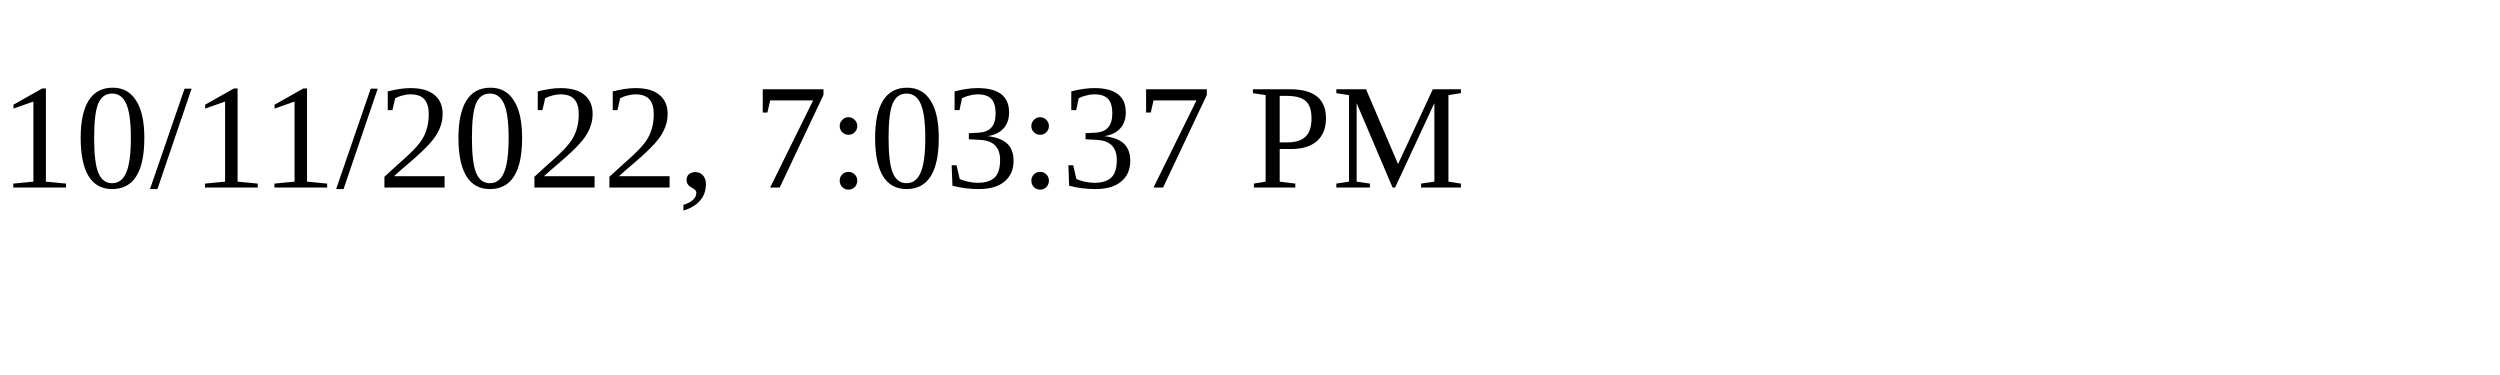
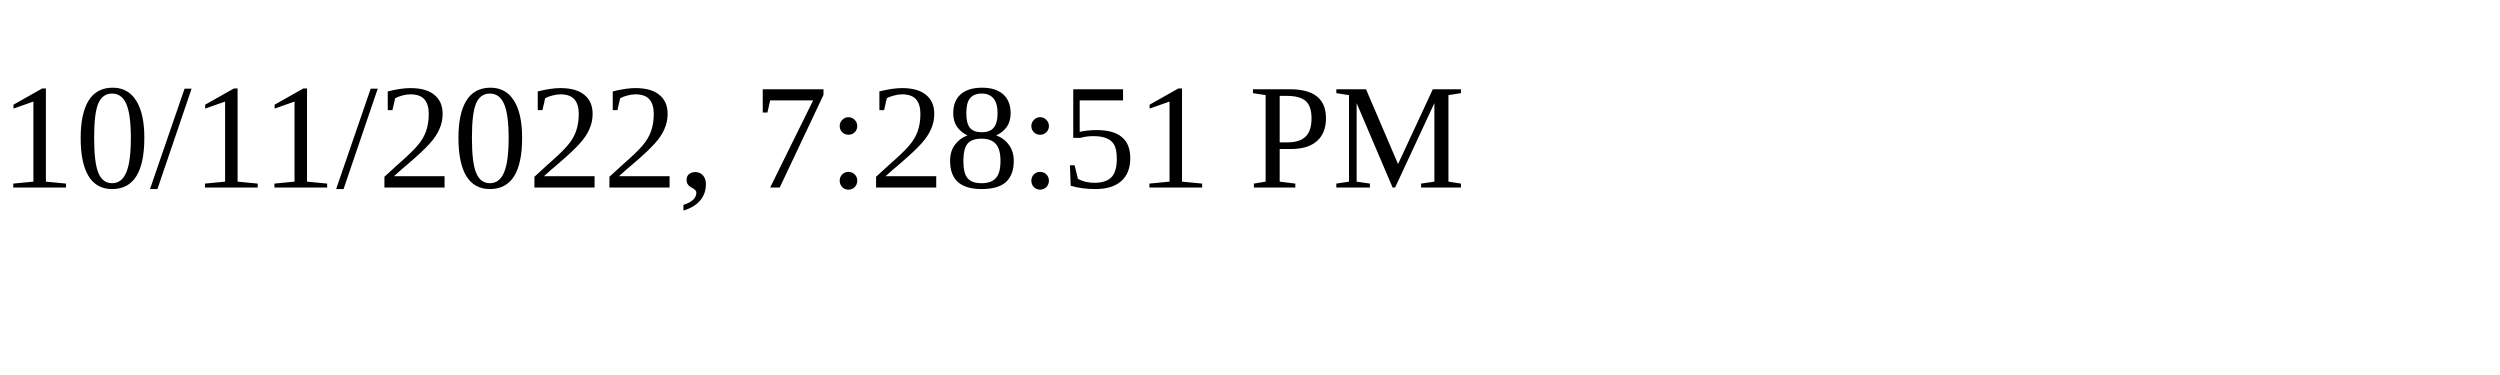
<svg xmlns="http://www.w3.org/2000/svg" height="30" width="200">
-   <text x="0" y="15">10/11/2022, 7:03:37 PM</text>
+   <text x="0" y="15">10/11/2022, 7:28:51 PM</text>
</svg>
